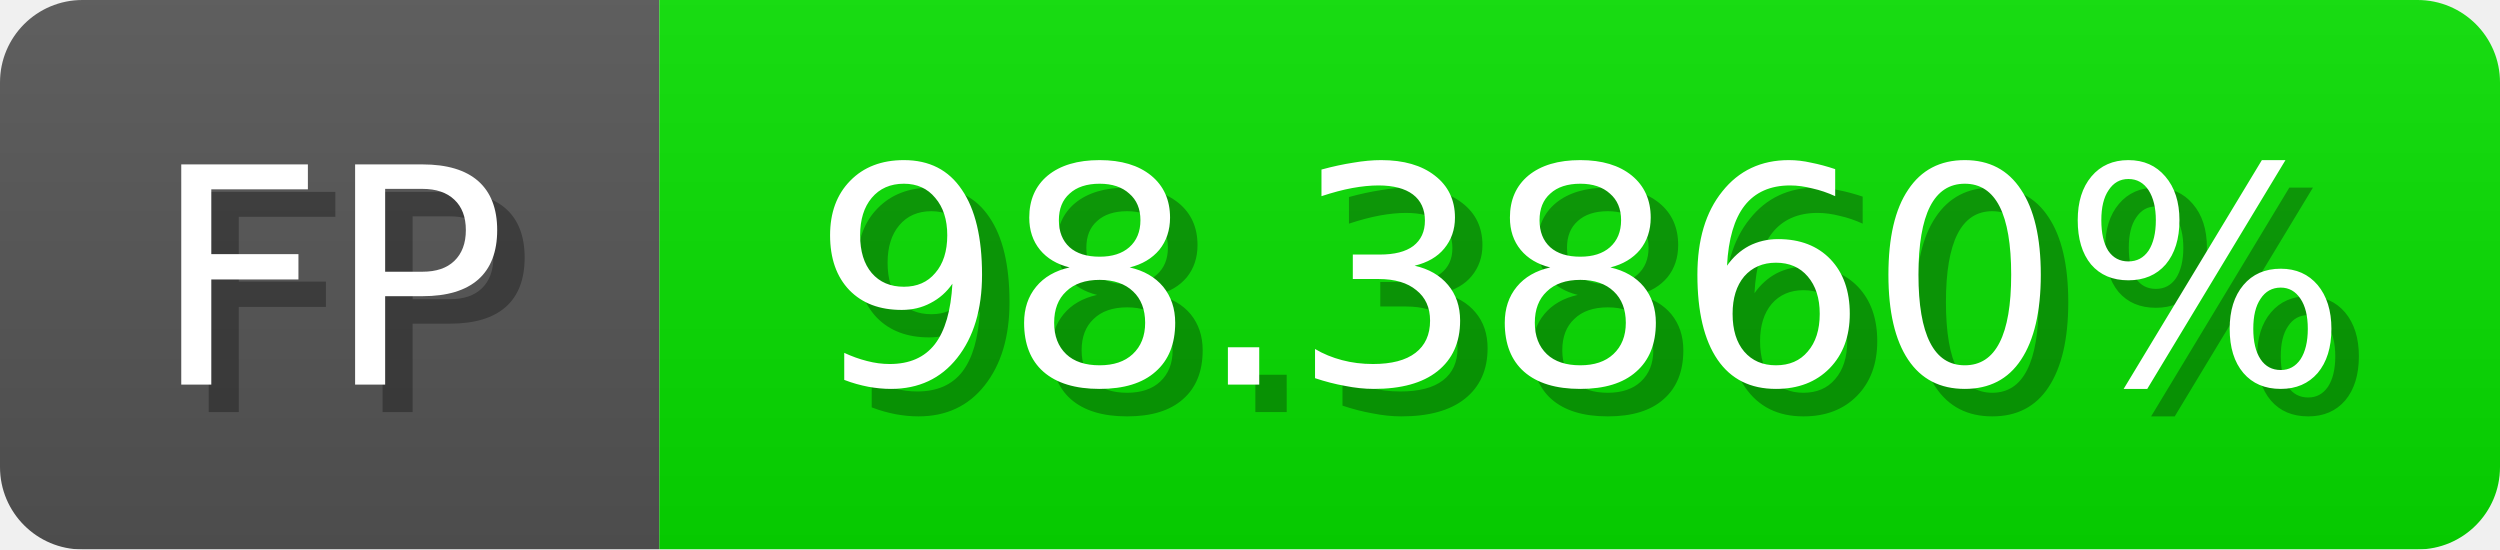
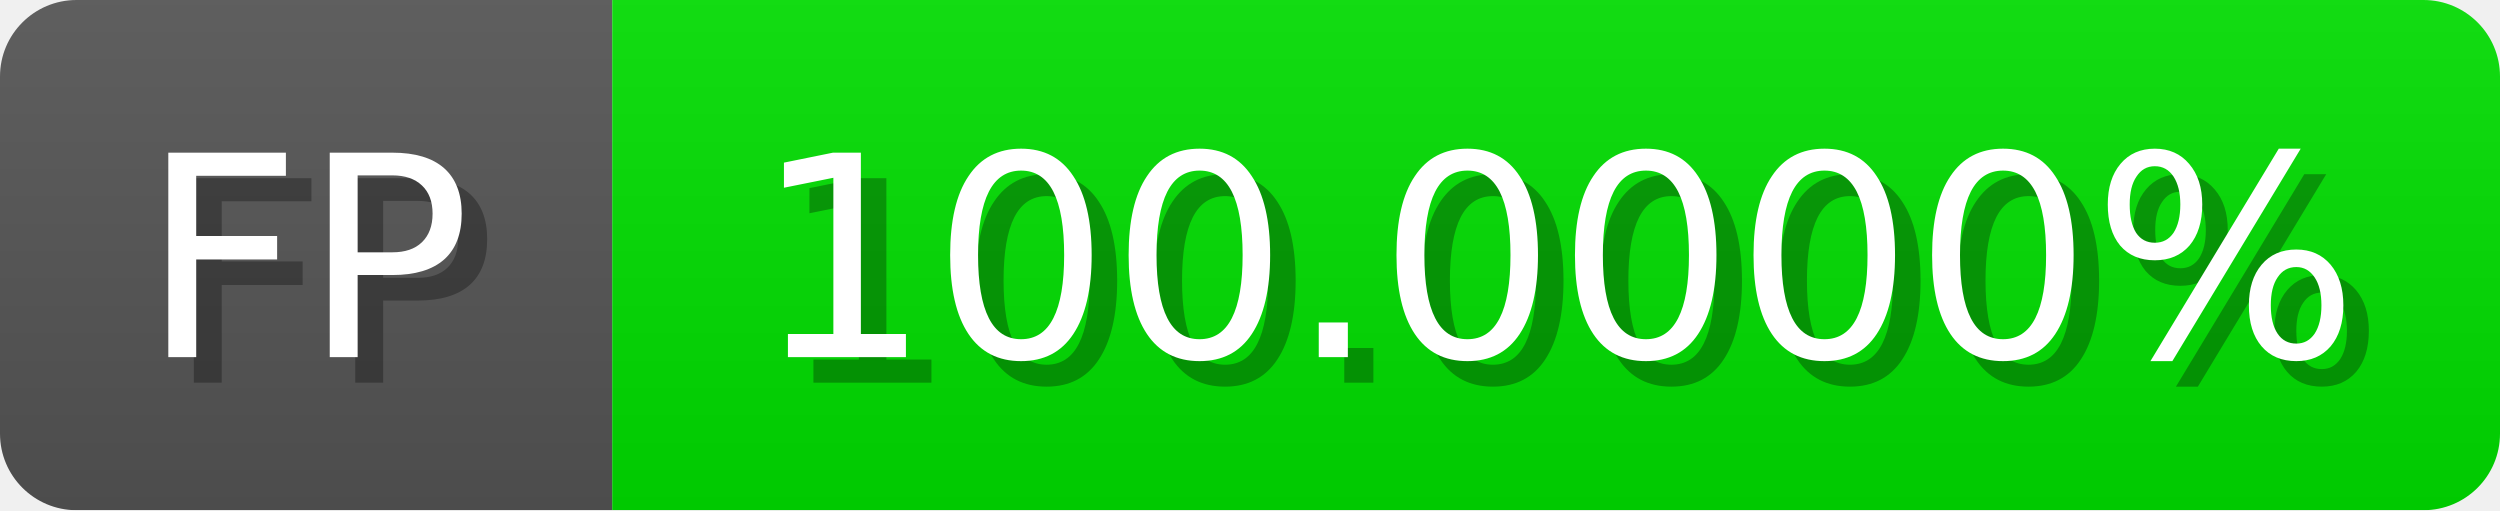
- <svg xmlns="http://www.w3.org/2000/svg" width="91" height="20">
+ <svg xmlns="http://www.w3.org/2000/svg" width="98" height="20">
  <linearGradient id="b" x2="0" y2="100%">
    <stop offset="0" stop-color="#bbb" stop-opacity=".1" />
    <stop offset="1" stop-opacity=".1" />
  </linearGradient>
  <mask id="anybadge_1">
-     <rect width="91" height="20" rx="3" fill="#fff" />
+     <rect width="98" height="20" rx="3" fill="#fff" />
  </mask>
  <g mask="url(#anybadge_1)">
    <path fill="#555" d="M0 0h24v20H0z" />
-     <path fill="#07e000" d="M24 0h67v20H24z" />
-     <path fill="url(#b)" d="M0 0h91v20H0z" />
+     <path fill="#00e000" d="M24 0h74v20H24z" />
+     <path fill="url(#b)" d="M0 0h98v20H0z" />
  </g>
  <g fill="#fff" text-anchor="middle" font-family="DejaVu Sans,Verdana,Geneva,sans-serif" font-size="11">
    <text x="13.0" y="15" fill="#010101" fill-opacity=".3">FP</text>
    <text x="12.0" y="14">FP</text>
  </g>
  <g fill="#fff" text-anchor="middle" font-family="DejaVu Sans,Verdana,Geneva,sans-serif" font-size="11">
-     <text x="58.5" y="15" fill="#010101" fill-opacity=".3">98.3860%</text>
-     <text x="57.5" y="14">98.3860%</text>
+     <text x="62.0" y="15" fill="#010101" fill-opacity=".3">100.0000%</text>
+     <text x="61.0" y="14">100.0000%</text>
  </g>
</svg>
